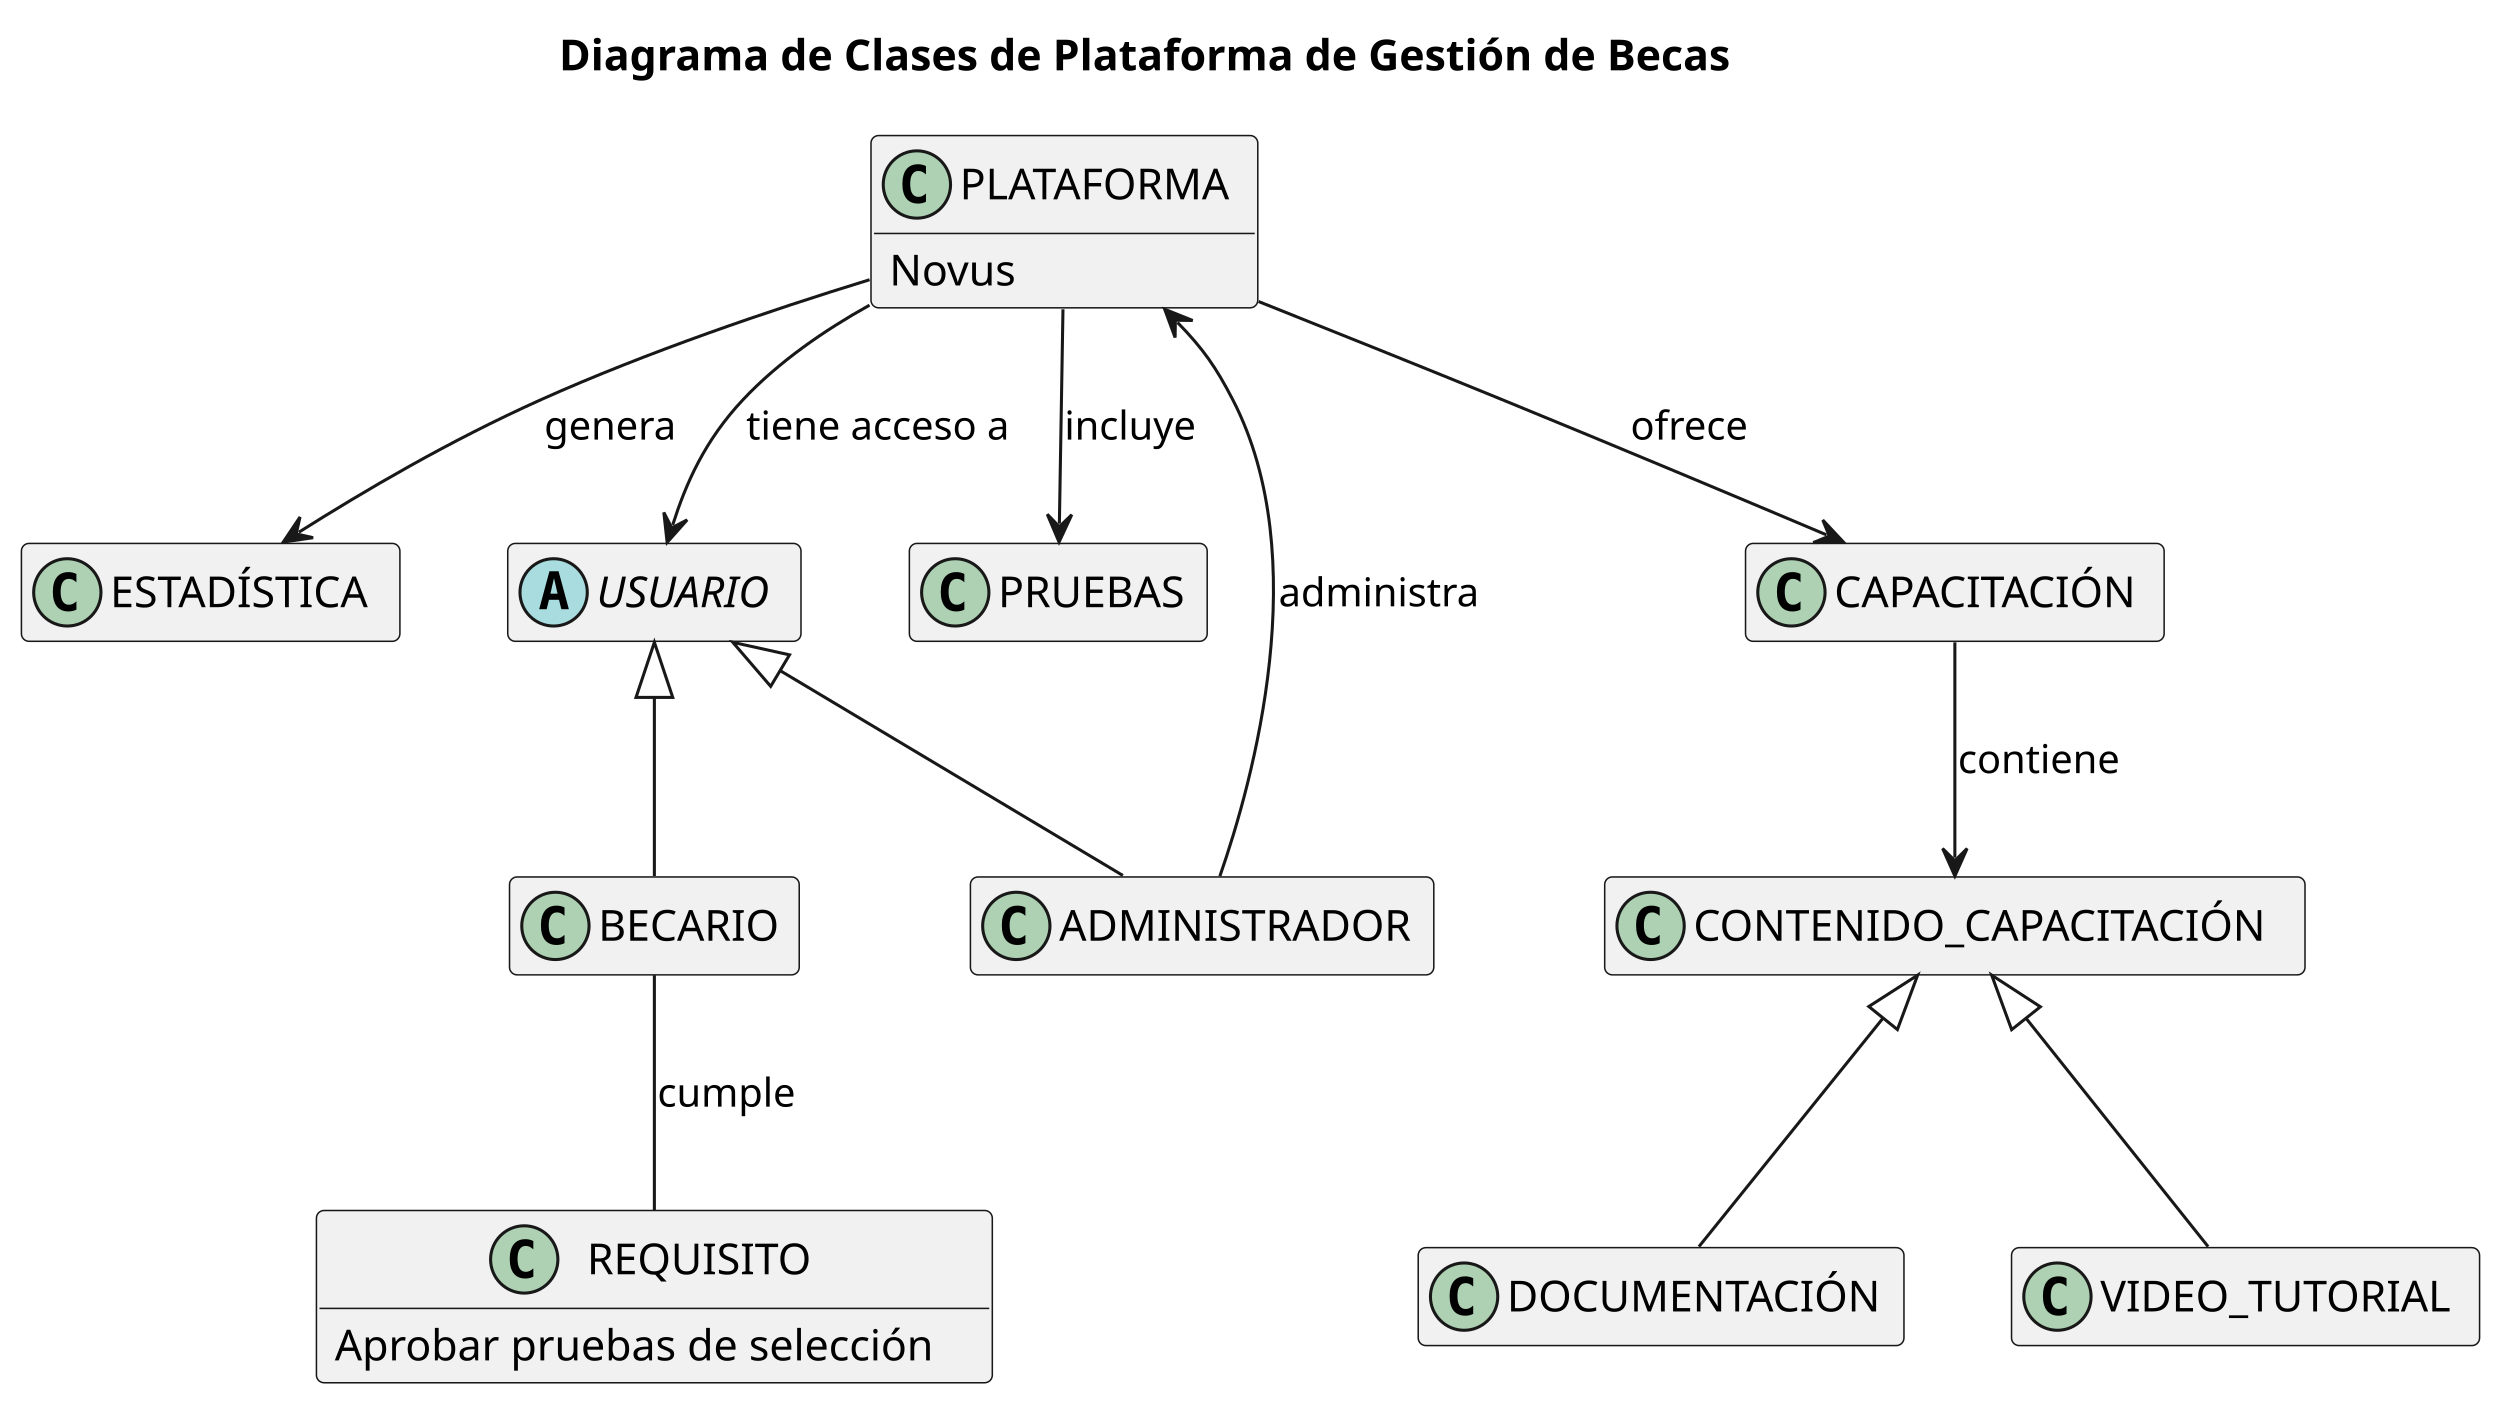
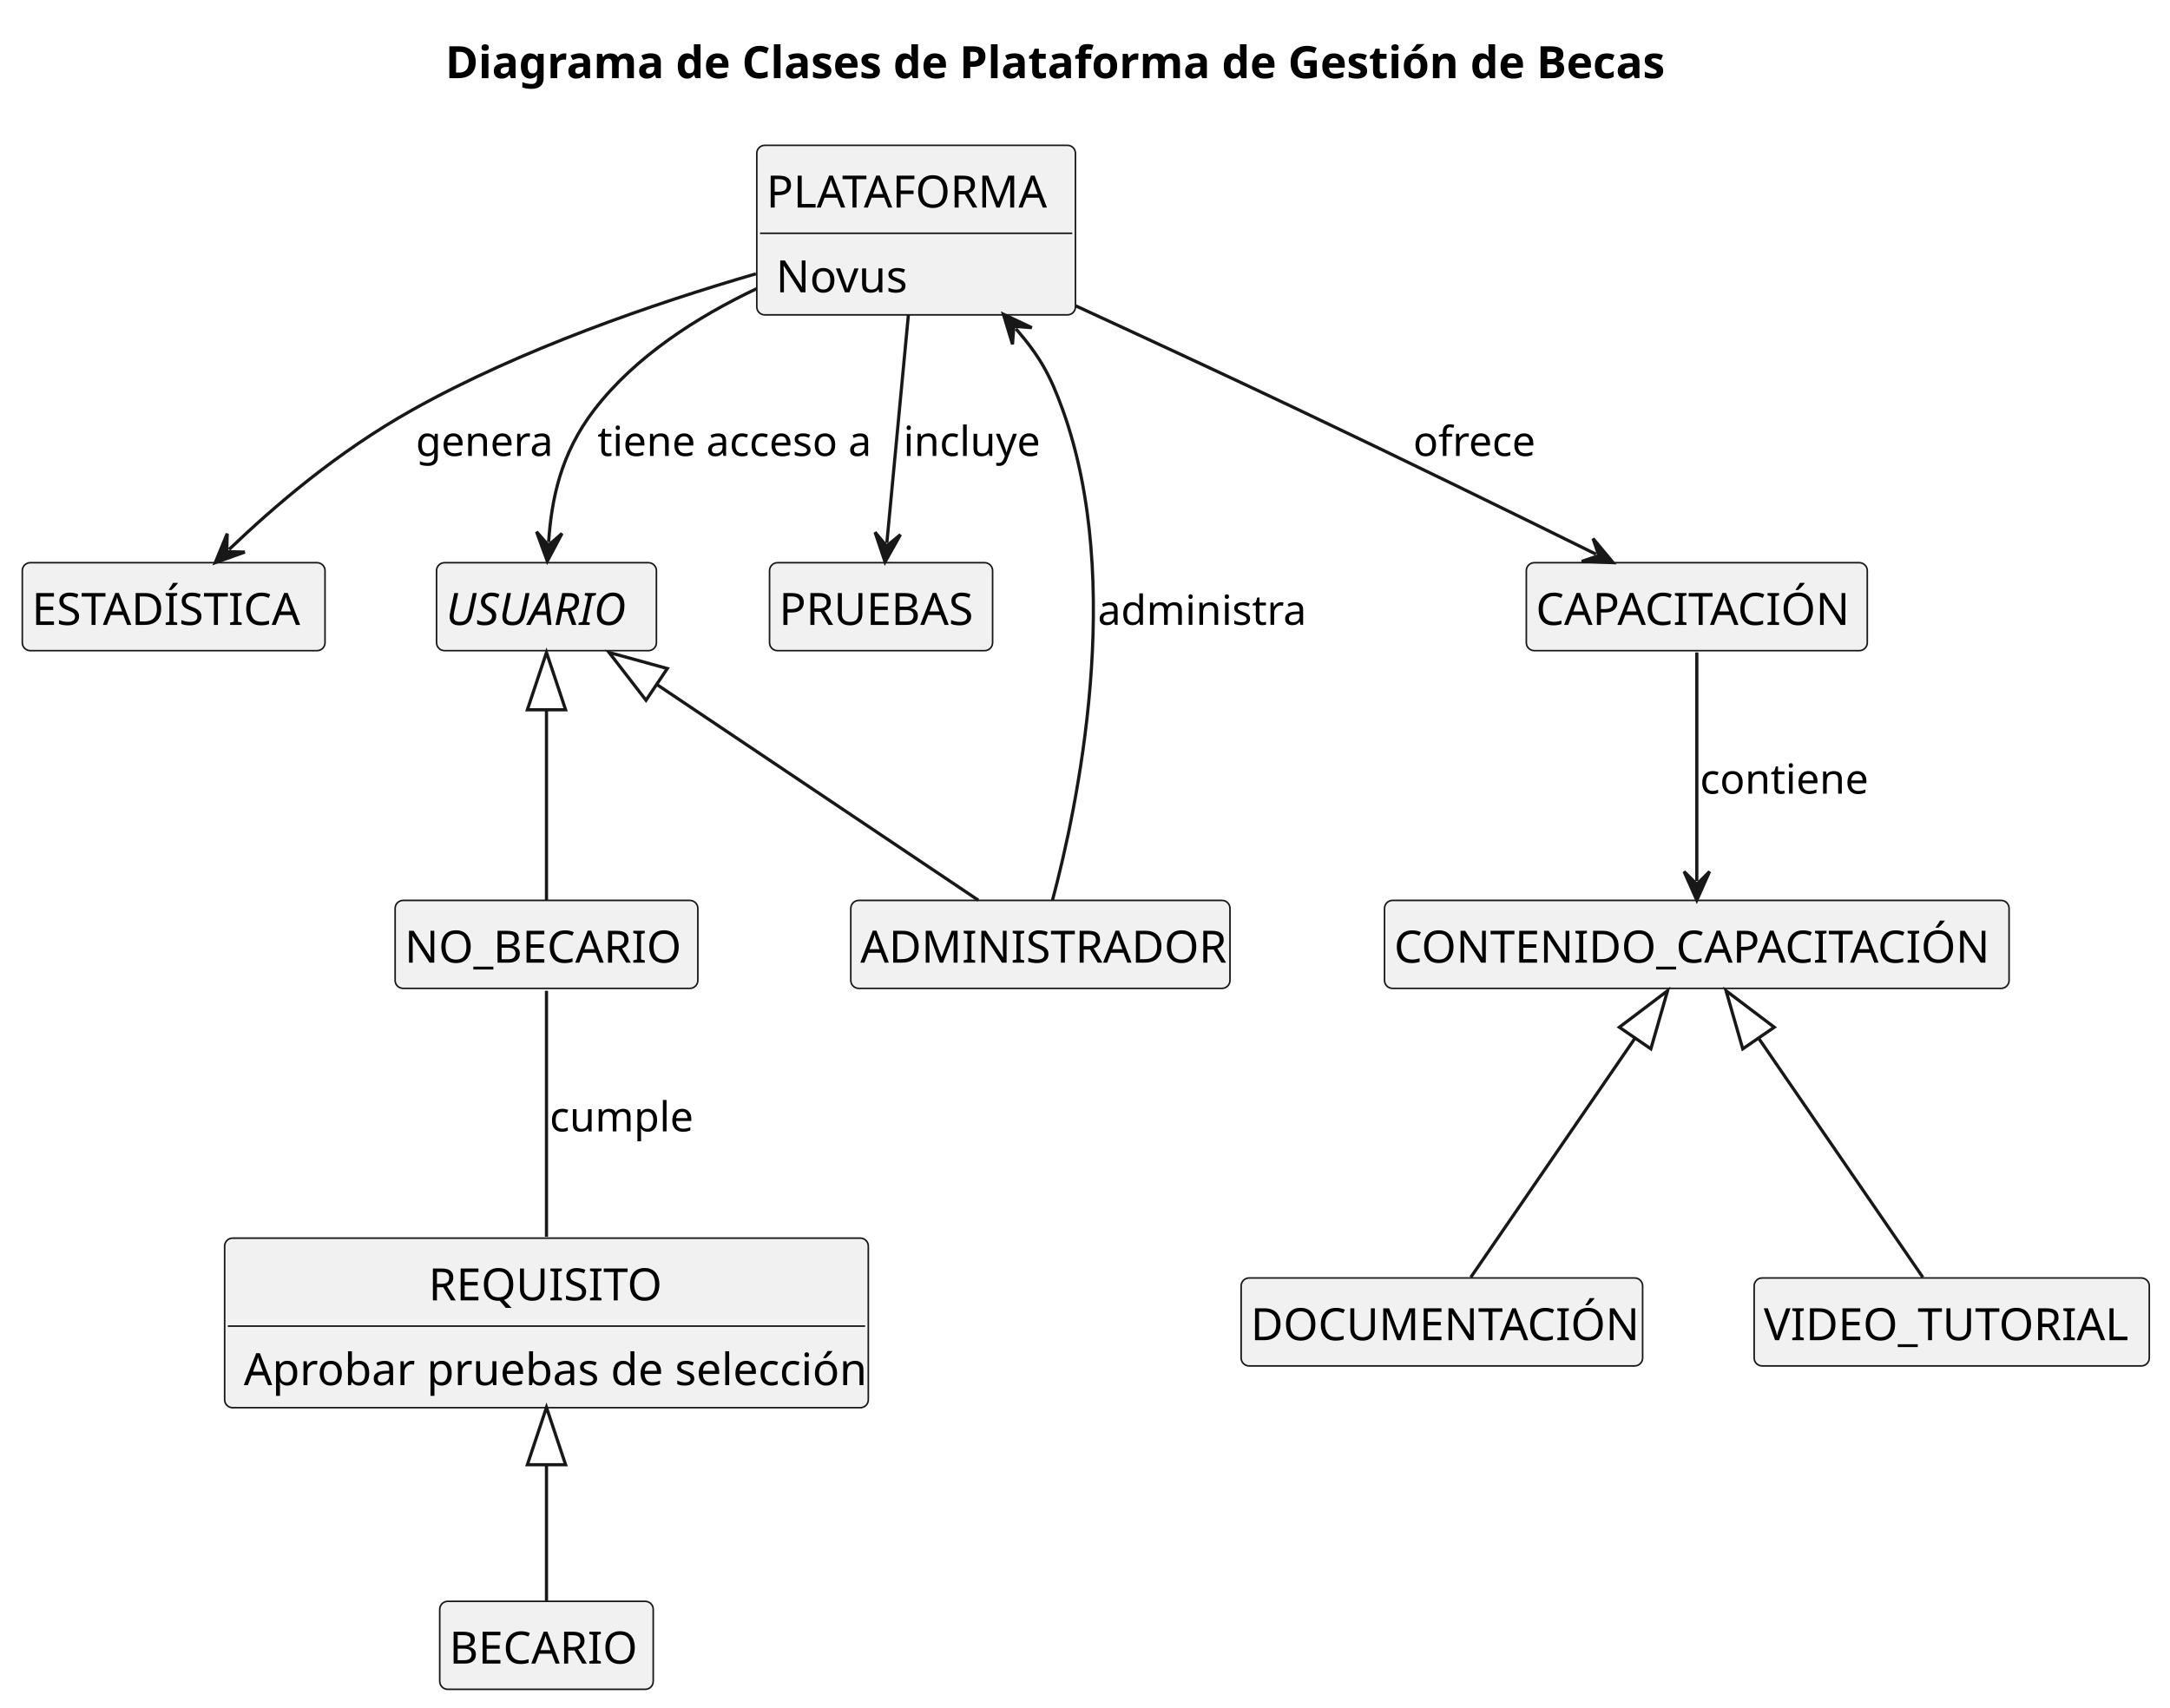
- <svg xmlns="http://www.w3.org/2000/svg" contentStyleType="text/css" height="458px" preserveAspectRatio="none" style="width:817px;height:458px;background:#FFFFFF;" version="1.1" viewBox="0 0 817 458" width="817px" zoomAndPan="magnify">
+ <svg xmlns="http://www.w3.org/2000/svg" contentStyleType="text/css" height="536px" preserveAspectRatio="none" style="width:681px;height:536px;background:#FFFFFF;" version="1.1" viewBox="0 0 681 536" width="681px" zoomAndPan="magnify">
  <defs />
  <g>
-     <text fill="#000000" font-family="sans-serif" font-size="14" font-weight="bold" lengthAdjust="spacing" textLength="437.951" x="182.687" y="22.995">Diagrama de Clases de Plataforma de Gestión de Becas</text>
+     <text fill="#000000" font-family="sans-serif" font-size="14" font-weight="bold" lengthAdjust="spacing" textLength="388" x="139.75" y="24.533">Diagrama de Clases de Plataforma de Gestión de Becas</text>
    <g id="elem_PLATAFORMA">
-       <rect codeLine="5" fill="#F1F1F1" height="56.297" id="PLATAFORMA" rx="2.5" ry="2.5" style="stroke:#181818;stroke-width:0.5;" width="126.404" x="284.64" y="44.297" />
-       <ellipse cx="299.64" cy="60.297" fill="#ADD1B2" rx="11" ry="11" style="stroke:#181818;stroke-width:1.0;" />
-       <path d="M302.609,65.938 Q302.031,66.234 301.39,66.375 Q300.749,66.531 300.046,66.531 Q297.546,66.531 296.218,64.891 Q294.906,63.234 294.906,60.109 Q294.906,56.984 296.218,55.328 Q297.546,53.672 300.046,53.672 Q300.749,53.672 301.39,53.828 Q302.046,53.984 302.609,54.281 L302.609,57 Q301.984,56.422 301.39,56.156 Q300.796,55.875 300.171,55.875 Q298.827,55.875 298.14,56.953 Q297.452,58.016 297.452,60.109 Q297.452,62.203 298.14,63.281 Q298.827,64.344 300.171,64.344 Q300.796,64.344 301.39,64.078 Q301.984,63.797 302.609,63.219 L302.609,65.938 Z " fill="#000000" />
-       <text fill="#000000" font-family="sans-serif" font-size="14" lengthAdjust="spacing" textLength="94.404" x="313.64" y="65.144">PLATAFORMA</text>
-       <line style="stroke:#181818;stroke-width:0.5;" x1="285.64" x2="410.044" y1="76.297" y2="76.297" />
-       <text fill="#000000" font-family="sans-serif" font-size="14" lengthAdjust="spacing" textLength="43.49" x="290.64" y="93.292">Novus</text>
+       <rect codeLine="7" fill="#F1F1F1" height="53.219" id="PLATAFORMA" rx="2.5" ry="2.5" style="stroke:#181818;stroke-width:0.5;" width="100" x="237.5" y="45.609" />
+       <text fill="#000000" font-family="sans-serif" font-size="14" lengthAdjust="spacing" textLength="94" x="240.5" y="65.143">PLATAFORMA</text>
+       <line style="stroke:#181818;stroke-width:0.5;" x1="238.5" x2="336.5" y1="73.219" y2="73.219" />
+       <text fill="#000000" font-family="sans-serif" font-size="14" lengthAdjust="spacing" textLength="39" x="243.5" y="91.752">Novus</text>
    </g>
    <g id="elem_ESTADÍSTICA">
-       <rect codeLine="10" fill="#F1F1F1" height="32" id="ESTADÍSTICA" rx="2.5" ry="2.5" style="stroke:#181818;stroke-width:0.5;" width="123.69" x="7" y="177.587" />
-       <ellipse cx="22" cy="193.587" fill="#ADD1B2" rx="11" ry="11" style="stroke:#181818;stroke-width:1.0;" />
-       <path d="M24.969,199.227 Q24.391,199.524 23.75,199.665 Q23.109,199.821 22.406,199.821 Q19.906,199.821 18.578,198.181 Q17.266,196.524 17.266,193.399 Q17.266,190.274 18.578,188.618 Q19.906,186.962 22.406,186.962 Q23.109,186.962 23.75,187.118 Q24.406,187.274 24.969,187.571 L24.969,190.29 Q24.344,189.712 23.75,189.446 Q23.156,189.165 22.531,189.165 Q21.188,189.165 20.5,190.243 Q19.812,191.306 19.812,193.399 Q19.812,195.493 20.5,196.571 Q21.188,197.634 22.531,197.634 Q23.156,197.634 23.75,197.368 Q24.344,197.087 24.969,196.509 L24.969,199.227 Z " fill="#000000" />
-       <text fill="#000000" font-family="sans-serif" font-size="14" lengthAdjust="spacing" textLength="91.69" x="36" y="198.434">ESTADÍSTICA</text>
+       <rect codeLine="11" fill="#F1F1F1" height="27.609" id="ESTADÍSTICA" rx="2.5" ry="2.5" style="stroke:#181818;stroke-width:0.5;" width="95" x="7" y="176.609" />
+       <text fill="#000000" font-family="sans-serif" font-size="14" lengthAdjust="spacing" textLength="89" x="10" y="196.143">ESTADÍSTICA</text>
    </g>
    <g id="elem_USUARIO">
-       <rect codeLine="13" fill="#F1F1F1" height="32" id="USUARIO" rx="2.5" ry="2.5" style="stroke:#181818;stroke-width:0.5;" width="95.834" x="165.93" y="177.587" />
-       <ellipse cx="180.93" cy="193.587" fill="#A9DCDF" rx="11" ry="11" style="stroke:#181818;stroke-width:1.0;" />
-       <path d="M181.039,188.931 L179.883,194.009 L182.211,194.009 L181.039,188.931 Z M179.555,186.696 L182.539,186.696 L185.899,199.087 L183.446,199.087 L182.68,196.024 L179.399,196.024 L178.649,199.087 L176.211,199.087 L179.555,186.696 Z " fill="#000000" />
-       <text fill="#000000" font-family="sans-serif" font-size="14" font-style="italic" lengthAdjust="spacing" textLength="63.834" x="194.93" y="198.434">USUARIO</text>
+       <rect codeLine="14" fill="#F1F1F1" height="27.609" id="USUARIO" rx="2.5" ry="2.5" style="stroke:#181818;stroke-width:0.5;" width="69" x="137" y="176.609" />
+       <text fill="#000000" font-family="sans-serif" font-size="14" font-style="italic" lengthAdjust="spacing" textLength="63" x="140" y="196.143">USUARIO</text>
    </g>
    <g id="elem_ADMINISTRADOR">
-       <rect codeLine="16" fill="#F1F1F1" height="32" id="ADMINISTRADOR" rx="2.5" ry="2.5" style="stroke:#181818;stroke-width:0.5;" width="151.438" x="317.13" y="286.587" />
-       <ellipse cx="332.13" cy="302.587" fill="#ADD1B2" rx="11" ry="11" style="stroke:#181818;stroke-width:1.0;" />
-       <path d="M335.099,308.228 Q334.521,308.524 333.88,308.665 Q333.239,308.821 332.536,308.821 Q330.036,308.821 328.708,307.181 Q327.396,305.524 327.396,302.399 Q327.396,299.274 328.708,297.618 Q330.036,295.962 332.536,295.962 Q333.239,295.962 333.88,296.118 Q334.536,296.274 335.099,296.571 L335.099,299.29 Q334.474,298.712 333.88,298.446 Q333.286,298.165 332.661,298.165 Q331.317,298.165 330.63,299.243 Q329.942,300.306 329.942,302.399 Q329.942,304.493 330.63,305.571 Q331.317,306.634 332.661,306.634 Q333.286,306.634 333.88,306.368 Q334.474,306.087 335.099,305.509 L335.099,308.228 Z " fill="#000000" />
-       <text fill="#000000" font-family="sans-serif" font-size="14" lengthAdjust="spacing" textLength="119.438" x="346.13" y="307.434">ADMINISTRADOR</text>
+       <rect codeLine="17" fill="#F1F1F1" height="27.609" id="ADMINISTRADOR" rx="2.5" ry="2.5" style="stroke:#181818;stroke-width:0.5;" width="119" x="267" y="282.609" />
+       <text fill="#000000" font-family="sans-serif" font-size="14" lengthAdjust="spacing" textLength="113" x="270" y="302.143">ADMINISTRADOR</text>
    </g>
    <g id="elem_PRUEBAS">
-       <rect codeLine="19" fill="#F1F1F1" height="32" id="PRUEBAS" rx="2.5" ry="2.5" style="stroke:#181818;stroke-width:0.5;" width="97.331" x="297.18" y="177.587" />
-       <ellipse cx="312.18" cy="193.587" fill="#ADD1B2" rx="11" ry="11" style="stroke:#181818;stroke-width:1.0;" />
-       <path d="M315.149,199.227 Q314.571,199.524 313.93,199.665 Q313.289,199.821 312.586,199.821 Q310.086,199.821 308.758,198.181 Q307.446,196.524 307.446,193.399 Q307.446,190.274 308.758,188.618 Q310.086,186.962 312.586,186.962 Q313.289,186.962 313.93,187.118 Q314.586,187.274 315.149,187.571 L315.149,190.29 Q314.524,189.712 313.93,189.446 Q313.336,189.165 312.711,189.165 Q311.368,189.165 310.68,190.243 Q309.993,191.306 309.993,193.399 Q309.993,195.493 310.68,196.571 Q311.368,197.634 312.711,197.634 Q313.336,197.634 313.93,197.368 Q314.524,197.087 315.149,196.509 L315.149,199.227 Z " fill="#000000" />
-       <text fill="#000000" font-family="sans-serif" font-size="14" lengthAdjust="spacing" textLength="65.331" x="326.18" y="198.434">PRUEBAS</text>
+       <rect codeLine="20" fill="#F1F1F1" height="27.609" id="PRUEBAS" rx="2.5" ry="2.5" style="stroke:#181818;stroke-width:0.5;" width="70" x="241.5" y="176.609" />
+       <text fill="#000000" font-family="sans-serif" font-size="14" lengthAdjust="spacing" textLength="64" x="244.5" y="196.143">PRUEBAS</text>
    </g>
    <g id="elem_CAPACITACIÓN">
-       <rect codeLine="22" fill="#F1F1F1" height="32" id="CAPACITACIÓN" rx="2.5" ry="2.5" style="stroke:#181818;stroke-width:0.5;" width="136.802" x="570.44" y="177.587" />
-       <ellipse cx="585.44" cy="193.587" fill="#ADD1B2" rx="11" ry="11" style="stroke:#181818;stroke-width:1.0;" />
-       <path d="M588.409,199.227 Q587.831,199.524 587.19,199.665 Q586.549,199.821 585.846,199.821 Q583.346,199.821 582.018,198.181 Q580.706,196.524 580.706,193.399 Q580.706,190.274 582.018,188.618 Q583.346,186.962 585.846,186.962 Q586.549,186.962 587.19,187.118 Q587.846,187.274 588.409,187.571 L588.409,190.29 Q587.784,189.712 587.19,189.446 Q586.596,189.165 585.971,189.165 Q584.628,189.165 583.94,190.243 Q583.253,191.306 583.253,193.399 Q583.253,195.493 583.94,196.571 Q584.628,197.634 585.971,197.634 Q586.596,197.634 587.19,197.368 Q587.784,197.087 588.409,196.509 L588.409,199.227 Z " fill="#000000" />
-       <text fill="#000000" font-family="sans-serif" font-size="14" lengthAdjust="spacing" textLength="104.802" x="599.44" y="198.434">CAPACITACIÓN</text>
+       <rect codeLine="23" fill="#F1F1F1" height="27.609" id="CAPACITACIÓN" rx="2.5" ry="2.5" style="stroke:#181818;stroke-width:0.5;" width="107" x="479" y="176.609" />
+       <text fill="#000000" font-family="sans-serif" font-size="14" lengthAdjust="spacing" textLength="101" x="482" y="196.143">CAPACITACIÓN</text>
    </g>
    <g id="elem_CONTENIDO_CAPACITACIÓN">
-       <rect codeLine="25" fill="#F1F1F1" height="32" id="CONTENIDO_CAPACITACIÓN" rx="2.5" ry="2.5" style="stroke:#181818;stroke-width:0.5;" width="228.868" x="524.41" y="286.587" />
-       <ellipse cx="539.41" cy="302.587" fill="#ADD1B2" rx="11" ry="11" style="stroke:#181818;stroke-width:1.0;" />
-       <path d="M542.379,308.228 Q541.801,308.524 541.16,308.665 Q540.519,308.821 539.816,308.821 Q537.316,308.821 535.988,307.181 Q534.676,305.524 534.676,302.399 Q534.676,299.274 535.988,297.618 Q537.316,295.962 539.816,295.962 Q540.519,295.962 541.16,296.118 Q541.816,296.274 542.379,296.571 L542.379,299.29 Q541.754,298.712 541.16,298.446 Q540.566,298.165 539.941,298.165 Q538.597,298.165 537.91,299.243 Q537.222,300.306 537.222,302.399 Q537.222,304.493 537.91,305.571 Q538.597,306.634 539.941,306.634 Q540.566,306.634 541.16,306.368 Q541.754,306.087 542.379,305.509 L542.379,308.228 Z " fill="#000000" />
-       <text fill="#000000" font-family="sans-serif" font-size="14" lengthAdjust="spacing" textLength="196.868" x="553.41" y="307.434">CONTENIDO_CAPACITACIÓN</text>
+       <rect codeLine="26" fill="#F1F1F1" height="27.609" id="CONTENIDO_CAPACITACIÓN" rx="2.5" ry="2.5" style="stroke:#181818;stroke-width:0.5;" width="196" x="434.5" y="282.609" />
+       <text fill="#000000" font-family="sans-serif" font-size="14" lengthAdjust="spacing" textLength="190" x="437.5" y="302.143">CONTENIDO_CAPACITACIÓN</text>
    </g>
    <g id="elem_VIDEO_TUTORIAL">
-       <rect codeLine="28" fill="#F1F1F1" height="32" id="VIDEO_TUTORIAL" rx="2.5" ry="2.5" style="stroke:#181818;stroke-width:0.5;" width="152.955" x="657.37" y="407.737" />
-       <ellipse cx="672.37" cy="423.737" fill="#ADD1B2" rx="11" ry="11" style="stroke:#181818;stroke-width:1.0;" />
-       <path d="M675.339,429.377 Q674.761,429.674 674.12,429.815 Q673.479,429.971 672.776,429.971 Q670.276,429.971 668.948,428.331 Q667.636,426.674 667.636,423.549 Q667.636,420.424 668.948,418.768 Q670.276,417.112 672.776,417.112 Q673.479,417.112 674.12,417.268 Q674.776,417.424 675.339,417.721 L675.339,420.44 Q674.714,419.862 674.12,419.596 Q673.526,419.315 672.901,419.315 Q671.558,419.315 670.87,420.393 Q670.183,421.456 670.183,423.549 Q670.183,425.643 670.87,426.721 Q671.558,427.784 672.901,427.784 Q673.526,427.784 674.12,427.518 Q674.714,427.237 675.339,426.659 L675.339,429.377 Z " fill="#000000" />
-       <text fill="#000000" font-family="sans-serif" font-size="14" lengthAdjust="spacing" textLength="120.955" x="686.37" y="428.584">VIDEO_TUTORIAL</text>
+       <rect codeLine="29" fill="#F1F1F1" height="27.609" id="VIDEO_TUTORIAL" rx="2.5" ry="2.5" style="stroke:#181818;stroke-width:0.5;" width="124" x="550.5" y="401.109" />
+       <text fill="#000000" font-family="sans-serif" font-size="14" lengthAdjust="spacing" textLength="118" x="553.5" y="420.643">VIDEO_TUTORIAL</text>
    </g>
    <g id="elem_DOCUMENTACIÓN">
-       <rect codeLine="31" fill="#F1F1F1" height="32" id="DOCUMENTACIÓN" rx="2.5" ry="2.5" style="stroke:#181818;stroke-width:0.5;" width="158.745" x="463.47" y="407.737" />
-       <ellipse cx="478.47" cy="423.737" fill="#ADD1B2" rx="11" ry="11" style="stroke:#181818;stroke-width:1.0;" />
-       <path d="M481.439,429.377 Q480.861,429.674 480.22,429.815 Q479.579,429.971 478.876,429.971 Q476.376,429.971 475.048,428.331 Q473.736,426.674 473.736,423.549 Q473.736,420.424 475.048,418.768 Q476.376,417.112 478.876,417.112 Q479.579,417.112 480.22,417.268 Q480.876,417.424 481.439,417.721 L481.439,420.44 Q480.814,419.862 480.22,419.596 Q479.626,419.315 479.001,419.315 Q477.658,419.315 476.97,420.393 Q476.283,421.456 476.283,423.549 Q476.283,425.643 476.97,426.721 Q477.658,427.784 479.001,427.784 Q479.626,427.784 480.22,427.518 Q480.814,427.237 481.439,426.659 L481.439,429.377 Z " fill="#000000" />
-       <text fill="#000000" font-family="sans-serif" font-size="14" lengthAdjust="spacing" textLength="126.745" x="492.47" y="428.584">DOCUMENTACIÓN</text>
+       <rect codeLine="32" fill="#F1F1F1" height="27.609" id="DOCUMENTACIÓN" rx="2.5" ry="2.5" style="stroke:#181818;stroke-width:0.5;" width="126" x="389.5" y="401.109" />
+       <text fill="#000000" font-family="sans-serif" font-size="14" lengthAdjust="spacing" textLength="120" x="392.5" y="420.643">DOCUMENTACIÓN</text>
    </g>
    <g id="elem_BECARIO">
-       <rect codeLine="34" fill="#F1F1F1" height="32" id="BECARIO" rx="2.5" ry="2.5" style="stroke:#181818;stroke-width:0.5;" width="94.679" x="166.51" y="286.587" />
-       <ellipse cx="181.51" cy="302.587" fill="#ADD1B2" rx="11" ry="11" style="stroke:#181818;stroke-width:1.0;" />
-       <path d="M184.479,308.228 Q183.901,308.524 183.26,308.665 Q182.619,308.821 181.916,308.821 Q179.416,308.821 178.088,307.181 Q176.776,305.524 176.776,302.399 Q176.776,299.274 178.088,297.618 Q179.416,295.962 181.916,295.962 Q182.619,295.962 183.26,296.118 Q183.916,296.274 184.479,296.571 L184.479,299.29 Q183.854,298.712 183.26,298.446 Q182.666,298.165 182.041,298.165 Q180.697,298.165 180.01,299.243 Q179.322,300.306 179.322,302.399 Q179.322,304.493 180.01,305.571 Q180.697,306.634 182.041,306.634 Q182.666,306.634 183.26,306.368 Q183.854,306.087 184.479,305.509 L184.479,308.228 Z " fill="#000000" />
-       <text fill="#000000" font-family="sans-serif" font-size="14" lengthAdjust="spacing" textLength="62.679" x="195.51" y="307.434">BECARIO</text>
+       <rect codeLine="35" fill="#F1F1F1" height="27.609" id="BECARIO" rx="2.5" ry="2.5" style="stroke:#181818;stroke-width:0.5;" width="67" x="138" y="502.609" />
+       <text fill="#000000" font-family="sans-serif" font-size="14" lengthAdjust="spacing" textLength="61" x="141" y="522.143">BECARIO</text>
+     </g>
+     <g id="elem_NO_BECARIO">
+       <rect codeLine="38" fill="#F1F1F1" height="27.609" id="NO_BECARIO" rx="2.5" ry="2.5" style="stroke:#181818;stroke-width:0.5;" width="95" x="124" y="282.609" />
+       <text fill="#000000" font-family="sans-serif" font-size="14" lengthAdjust="spacing" textLength="89" x="127" y="302.143">NO_BECARIO</text>
    </g>
    <g id="elem_REQUISITO">
-       <rect codeLine="37" fill="#F1F1F1" height="56.297" id="REQUISITO" rx="2.5" ry="2.5" style="stroke:#181818;stroke-width:0.5;" width="220.879" x="103.41" y="395.587" />
-       <ellipse cx="171.322" cy="411.587" fill="#ADD1B2" rx="11" ry="11" style="stroke:#181818;stroke-width:1.0;" />
-       <path d="M174.29,417.228 Q173.712,417.524 173.072,417.665 Q172.431,417.821 171.728,417.821 Q169.228,417.821 167.9,416.181 Q166.587,414.524 166.587,411.399 Q166.587,408.274 167.9,406.618 Q169.228,404.962 171.728,404.962 Q172.431,404.962 173.072,405.118 Q173.728,405.274 174.29,405.571 L174.29,408.29 Q173.665,407.712 173.072,407.446 Q172.478,407.165 171.853,407.165 Q170.509,407.165 169.822,408.243 Q169.134,409.306 169.134,411.399 Q169.134,413.493 169.822,414.571 Q170.509,415.634 171.853,415.634 Q172.478,415.634 173.072,415.368 Q173.665,415.087 174.29,414.509 L174.29,417.228 Z " fill="#000000" />
-       <text fill="#000000" font-family="sans-serif" font-size="14" lengthAdjust="spacing" textLength="76.556" x="191.822" y="416.434">REQUISITO</text>
-       <line style="stroke:#181818;stroke-width:0.5;" x1="104.41" x2="323.289" y1="427.587" y2="427.587" />
-       <text fill="#000000" font-family="sans-serif" font-size="14" lengthAdjust="spacing" textLength="208.879" x="109.41" y="444.582">Aprobar pruebas de selección</text>
+       <rect codeLine="41" fill="#F1F1F1" height="53.219" id="REQUISITO" rx="2.5" ry="2.5" style="stroke:#181818;stroke-width:0.5;" width="202" x="70.5" y="388.609" />
+       <text fill="#000000" font-family="sans-serif" font-size="14" lengthAdjust="spacing" textLength="74" x="134.5" y="408.143">REQUISITO</text>
+       <line style="stroke:#181818;stroke-width:0.5;" x1="71.5" x2="271.5" y1="416.219" y2="416.219" />
+       <text fill="#000000" font-family="sans-serif" font-size="14" lengthAdjust="spacing" textLength="190" x="76.5" y="434.752">Aprobar pruebas de selección</text>
    </g>
    <g id="link_PLATAFORMA_ESTADÍSTICA">
-       <path codeLine="43" d="M284.17,91.417 C251.49,101.467 211.4,115.087 176.85,130.587 C146.67,144.137 119.055,160.437 97.645,173.937 " fill="none" id="PLATAFORMA-to-ESTADÍSTICA" style="stroke:#181818;stroke-width:1.0;" />
-       <polygon fill="#181818" points="92.57,177.137,102.316,175.72,96.799,174.47,98.049,168.953,92.57,177.137" style="stroke:#181818;stroke-width:1.0;" />
-       <text fill="#000000" font-family="sans-serif" font-size="13" lengthAdjust="spacing" textLength="45.798" x="177.85" y="143.654">genera</text>
+       <path codeLine="47" d="M237.21,85.939 C205.19,95.269 163.5,109.579 129.5,128.609 C105.63,141.969 86.091,158.907 71.891,172.457 " fill="none" id="PLATAFORMA-to-ESTADÍSTICA" style="stroke:#181818;stroke-width:1.0;" />
+       <polygon fill="#181818" points="67.55,176.599,76.823,173.28,71.167,173.148,71.3,167.492,67.55,176.599" style="stroke:#181818;stroke-width:1.0;" />
+       <text fill="#000000" font-family="sans-serif" font-size="13" lengthAdjust="spacing" textLength="39" x="130.5" y="143.105">genera</text>
    </g>
    <g id="link_PLATAFORMA_USUARIO">
-       <path codeLine="44" d="M284.15,99.727 C269.29,108.007 254.44,118.267 242.85,130.587 C230.31,143.917 224.183,157.93 219.843,171.541 " fill="none" id="PLATAFORMA-to-USUARIO" style="stroke:#181818;stroke-width:1.0;" />
-       <polygon fill="#181818" points="218.02,177.257,224.565,169.898,219.539,172.493,216.943,167.467,218.02,177.257" style="stroke:#181818;stroke-width:1.0;" />
-       <text fill="#000000" font-family="sans-serif" font-size="13" lengthAdjust="spacing" textLength="94.161" x="243.85" y="143.654">tiene acceso a</text>
+       <path codeLine="48" d="M237.41,90.619 C218.95,99.379 199.41,111.789 186.5,128.609 C175.87,142.449 173.079,156.833 172.169,170.163 " fill="none" id="PLATAFORMA-to-USUARIO" style="stroke:#181818;stroke-width:1.0;" />
+       <polygon fill="#181818" points="171.76,176.149,176.364,167.443,172.101,171.161,168.382,166.898,171.76,176.149" style="stroke:#181818;stroke-width:1.0;" />
+       <text fill="#000000" font-family="sans-serif" font-size="13" lengthAdjust="spacing" textLength="85" x="187.5" y="143.105">tiene acceso a</text>
    </g>
    <g id="link_PLATAFORMA_PRUEBAS">
-       <path codeLine="45" d="M347.38,101.077 C346.98,124.727 346.533,151.908 346.203,171.138 " fill="none" id="PLATAFORMA-to-PRUEBAS" style="stroke:#181818;stroke-width:1.0;" />
-       <polygon fill="#181818" points="346.1,177.137,350.254,168.207,346.186,172.138,342.255,168.07,346.1,177.137" style="stroke:#181818;stroke-width:1.0;" />
-       <text fill="#000000" font-family="sans-serif" font-size="13" lengthAdjust="spacing" textLength="46.541" x="347.85" y="143.654">incluye</text>
+       <path codeLine="49" d="M285.09,98.679 C282.82,122.659 280.095,151.586 278.315,170.416 " fill="none" id="PLATAFORMA-to-PRUEBAS" style="stroke:#181818;stroke-width:1.0;" />
+       <polygon fill="#181818" points="277.75,176.389,282.579,167.806,278.221,171.412,274.615,167.053,277.75,176.389" style="stroke:#181818;stroke-width:1.0;" />
+       <text fill="#000000" font-family="sans-serif" font-size="13" lengthAdjust="spacing" textLength="41" x="283.5" y="143.105">incluye</text>
    </g>
    <g id="link_PLATAFORMA_CAPACITACIÓN">
-       <path codeLine="46" d="M411.29,98.537 C436.14,108.437 464.86,119.957 490.85,130.587 C529,146.207 566.984,162.15 596.894,174.8 " fill="none" id="PLATAFORMA-to-CAPACITACIÓN" style="stroke:#181818;stroke-width:1.0;" />
-       <polygon fill="#181818" points="602.42,177.137,595.689,169.947,597.815,175.189,592.573,177.315,602.42,177.137" style="stroke:#181818;stroke-width:1.0;" />
-       <text fill="#000000" font-family="sans-serif" font-size="13" lengthAdjust="spacing" textLength="41.019" x="532.85" y="143.654">ofrece</text>
+       <path codeLine="50" d="M337.53,95.969 C359.1,105.899 384.59,117.719 407.5,128.609 C441.74,144.879 475.62,161.483 500.86,173.943 " fill="none" id="PLATAFORMA-to-CAPACITACIÓN" style="stroke:#181818;stroke-width:1.0;" />
+       <polygon fill="#181818" points="506.24,176.599,499.94,169.029,501.757,174.386,496.399,176.202,506.24,176.599" style="stroke:#181818;stroke-width:1.0;" />
+       <text fill="#000000" font-family="sans-serif" font-size="13" lengthAdjust="spacing" textLength="35" x="443.5" y="143.105">ofrece</text>
    </g>
    <g id="link_USUARIO_ADMINISTRADOR">
-       <path codeLine="48" d="M254.939,219.155 C288.868,239.445 332.9,265.757 366.96,286.117 " fill="none" id="USUARIO-backto-ADMINISTRADOR" style="stroke:#181818;stroke-width:1.0;" />
-       <polygon fill="none" points="239.49,209.917,251.859,224.304,258.018,214.006,239.49,209.917" style="stroke:#181818;stroke-width:1.0;" />
+       <path codeLine="52" d="M206.077,214.809 C235.897,234.819 277.31,262.599 307.03,282.549 " fill="none" id="USUARIO-backto-ADMINISTRADOR" style="stroke:#181818;stroke-width:1.0;" />
+       <polygon fill="none" points="191.13,204.779,202.733,219.791,209.42,209.827,191.13,204.779" style="stroke:#181818;stroke-width:1.0;" />
    </g>
    <g id="link_ADMINISTRADOR_PLATAFORMA">
-       <path codeLine="49" d="M398.65,286.347 C409.54,255.087 429.64,182.347 402.85,130.587 C397.27,119.827 393.212,114.019 384.803,105.369 " fill="none" id="ADMINISTRADOR-to-PLATAFORMA" style="stroke:#181818;stroke-width:1.0;" />
-       <polygon fill="#181818" points="380.62,101.067,384.026,110.308,384.106,104.652,389.762,104.731,380.62,101.067" style="stroke:#181818;stroke-width:1.0;" />
-       <text fill="#000000" font-family="sans-serif" font-size="13" lengthAdjust="spacing" textLength="69.526" x="417.85" y="198.154">administra</text>
+       <path codeLine="53" d="M330.3,282.539 C337.99,253.709 353.09,182.929 333.5,128.609 C329.55,117.659 326.318,111.884 318.818,103.184 " fill="none" id="ADMINISTRADOR-to-PLATAFORMA" style="stroke:#181818;stroke-width:1.0;" />
+       <polygon fill="#181818" points="314.9,98.639,317.747,108.068,318.165,102.426,323.806,102.844,314.9,98.639" style="stroke:#181818;stroke-width:1.0;" />
+       <text fill="#000000" font-family="sans-serif" font-size="13" lengthAdjust="spacing" textLength="60" x="344.5" y="196.105">administra</text>
    </g>
    <g id="link_CAPACITACIÓN_CONTENIDO_CAPACITACIÓN">
-       <path codeLine="51" d="M638.85,209.917 C638.85,230.257 638.85,259.957 638.85,280.287 " fill="none" id="CAPACITACIÓN-to-CONTENIDO_CAPACITACIÓN" style="stroke:#181818;stroke-width:1.0;" />
-       <polygon fill="#181818" points="638.85,286.287,642.85,277.287,638.85,281.287,634.85,277.287,638.85,286.287" style="stroke:#181818;stroke-width:1.0;" />
-       <text fill="#000000" font-family="sans-serif" font-size="13" lengthAdjust="spacing" textLength="56.285" x="639.85" y="252.654">contiene</text>
+       <path codeLine="55" d="M532.5,204.779 C532.5,224.789 532.5,256.599 532.5,276.549 " fill="none" id="CAPACITACIÓN-to-CONTENIDO_CAPACITACIÓN" style="stroke:#181818;stroke-width:1.0;" />
+       <polygon fill="#181818" points="532.5,282.549,536.5,273.549,532.5,277.549,528.5,273.549,532.5,282.549" style="stroke:#181818;stroke-width:1.0;" />
+       <text fill="#000000" font-family="sans-serif" font-size="13" lengthAdjust="spacing" textLength="49" x="533.5" y="249.105">contiene</text>
    </g>
    <g id="link_CONTENIDO_CAPACITACIÓN_VIDEO_TUTORIAL">
-       <path codeLine="52" d="M662.098,332.754 C680.268,355.554 703.32,384.457 721.61,407.397 " fill="none" id="CONTENIDO_CAPACITACIÓN-backto-VIDEO_TUTORIAL" style="stroke:#181818;stroke-width:1.0;" />
-       <polygon fill="none" points="650.88,318.677,657.406,336.493,666.79,329.014,650.88,318.677" style="stroke:#181818;stroke-width:1.0;" />
+       <path codeLine="56" d="M551.866,325.81 C567.296,348.29 588.07,378.529 603.43,400.899 " fill="none" id="CONTENIDO_CAPACITACIÓN-backto-VIDEO_TUTORIAL" style="stroke:#181818;stroke-width:1.0;" />
+       <polygon fill="none" points="541.68,310.969,546.919,329.205,556.813,322.414,541.68,310.969" style="stroke:#181818;stroke-width:1.0;" />
    </g>
    <g id="link_CONTENIDO_CAPACITACIÓN_DOCUMENTACIÓN">
-       <path codeLine="53" d="M615.397,332.693 C597.027,355.493 573.69,384.457 555.21,407.397 " fill="none" id="CONTENIDO_CAPACITACIÓN-backto-DOCUMENTACIÓN" style="stroke:#181818;stroke-width:1.0;" />
-       <polygon fill="none" points="626.69,318.677,610.725,328.929,620.069,336.458,626.69,318.677" style="stroke:#181818;stroke-width:1.0;" />
+       <path codeLine="57" d="M513.134,325.81 C497.704,348.29 476.93,378.529 461.57,400.899 " fill="none" id="CONTENIDO_CAPACITACIÓN-backto-DOCUMENTACIÓN" style="stroke:#181818;stroke-width:1.0;" />
+       <polygon fill="none" points="523.32,310.969,508.187,322.414,518.081,329.205,523.32,310.969" style="stroke:#181818;stroke-width:1.0;" />
    </g>
-     <g id="link_BECARIO_REQUISITO">
-       <path codeLine="54" d="M213.85,318.677 C213.85,337.967 213.85,371.707 213.85,395.527 " fill="none" id="BECARIO-REQUISITO" style="stroke:#181818;stroke-width:1.0;" />
-       <text fill="#000000" font-family="sans-serif" font-size="13" lengthAdjust="spacing" textLength="47.912" x="214.85" y="361.654">cumple</text>
+     <g id="link_NO_BECARIO_REQUISITO">
+       <path codeLine="58" d="M171.5,310.969 C171.5,329.739 171.5,364.279 171.5,388.189 " fill="none" id="NO_BECARIO-REQUISITO" style="stroke:#181818;stroke-width:1.0;" />
+       <text fill="#000000" font-family="sans-serif" font-size="13" lengthAdjust="spacing" textLength="42" x="172.5" y="355.104">cumple</text>
    </g>
-     <g id="link_USUARIO_BECARIO">
-       <path codeLine="55" d="M213.85,227.917 C213.85,248.257 213.85,265.957 213.85,286.287 " fill="none" id="USUARIO-backto-BECARIO" style="stroke:#181818;stroke-width:1.0;" />
-       <polygon fill="none" points="213.85,209.917,207.85,227.917,219.85,227.917,213.85,209.917" style="stroke:#181818;stroke-width:1.0;" />
+     <g id="link_REQUISITO_BECARIO">
+       <path codeLine="59" d="M171.5,459.729 C171.5,479.199 171.5,487.159 171.5,502.559 " fill="none" id="REQUISITO-backto-BECARIO" style="stroke:#181818;stroke-width:1.0;" />
+       <polygon fill="none" points="171.5,441.729,165.5,459.729,177.5,459.729,171.5,441.729" style="stroke:#181818;stroke-width:1.0;" />
+     </g>
+     <g id="link_USUARIO_NO_BECARIO">
+       <path codeLine="60" d="M171.5,222.779 C171.5,242.789 171.5,262.599 171.5,282.549 " fill="none" id="USUARIO-backto-NO_BECARIO" style="stroke:#181818;stroke-width:1.0;" />
+       <polygon fill="none" points="171.5,204.779,165.5,222.779,177.5,222.779,171.5,204.779" style="stroke:#181818;stroke-width:1.0;" />
    </g>
  </g>
</svg>
